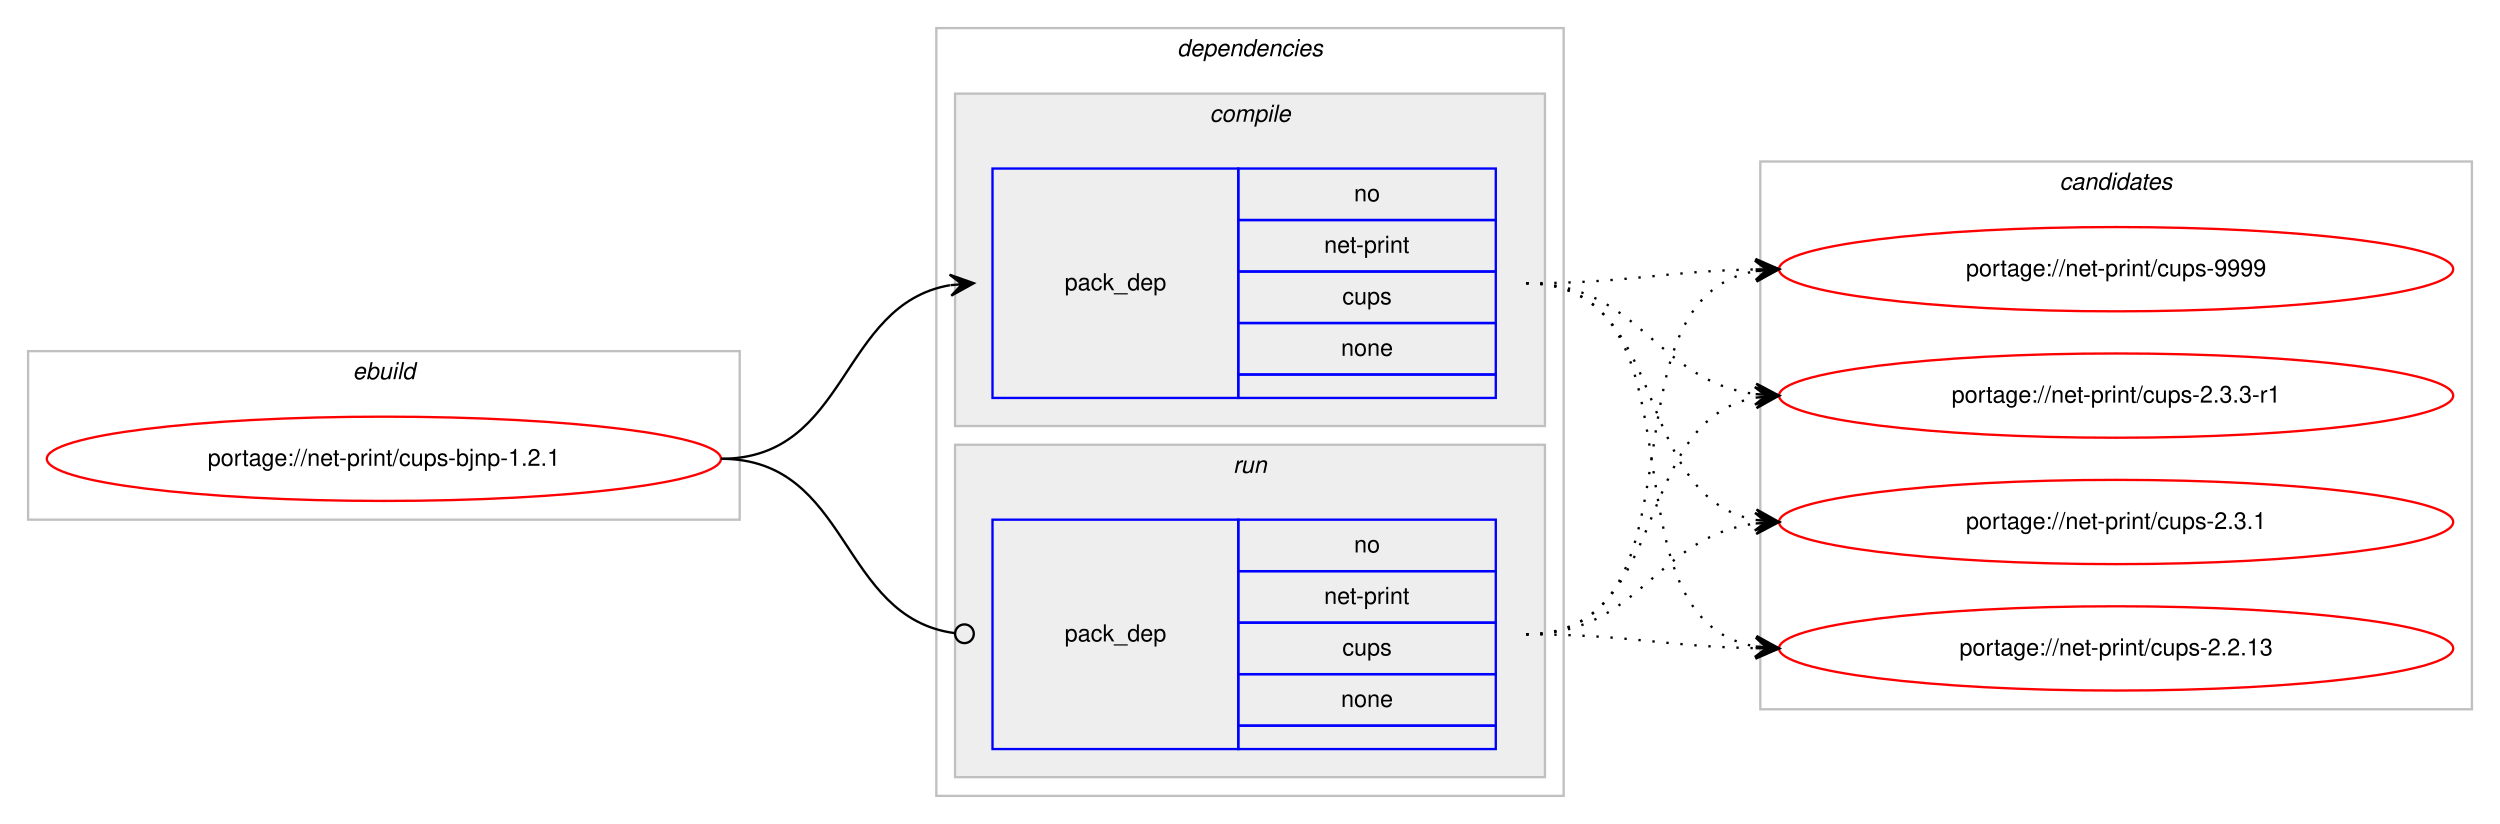
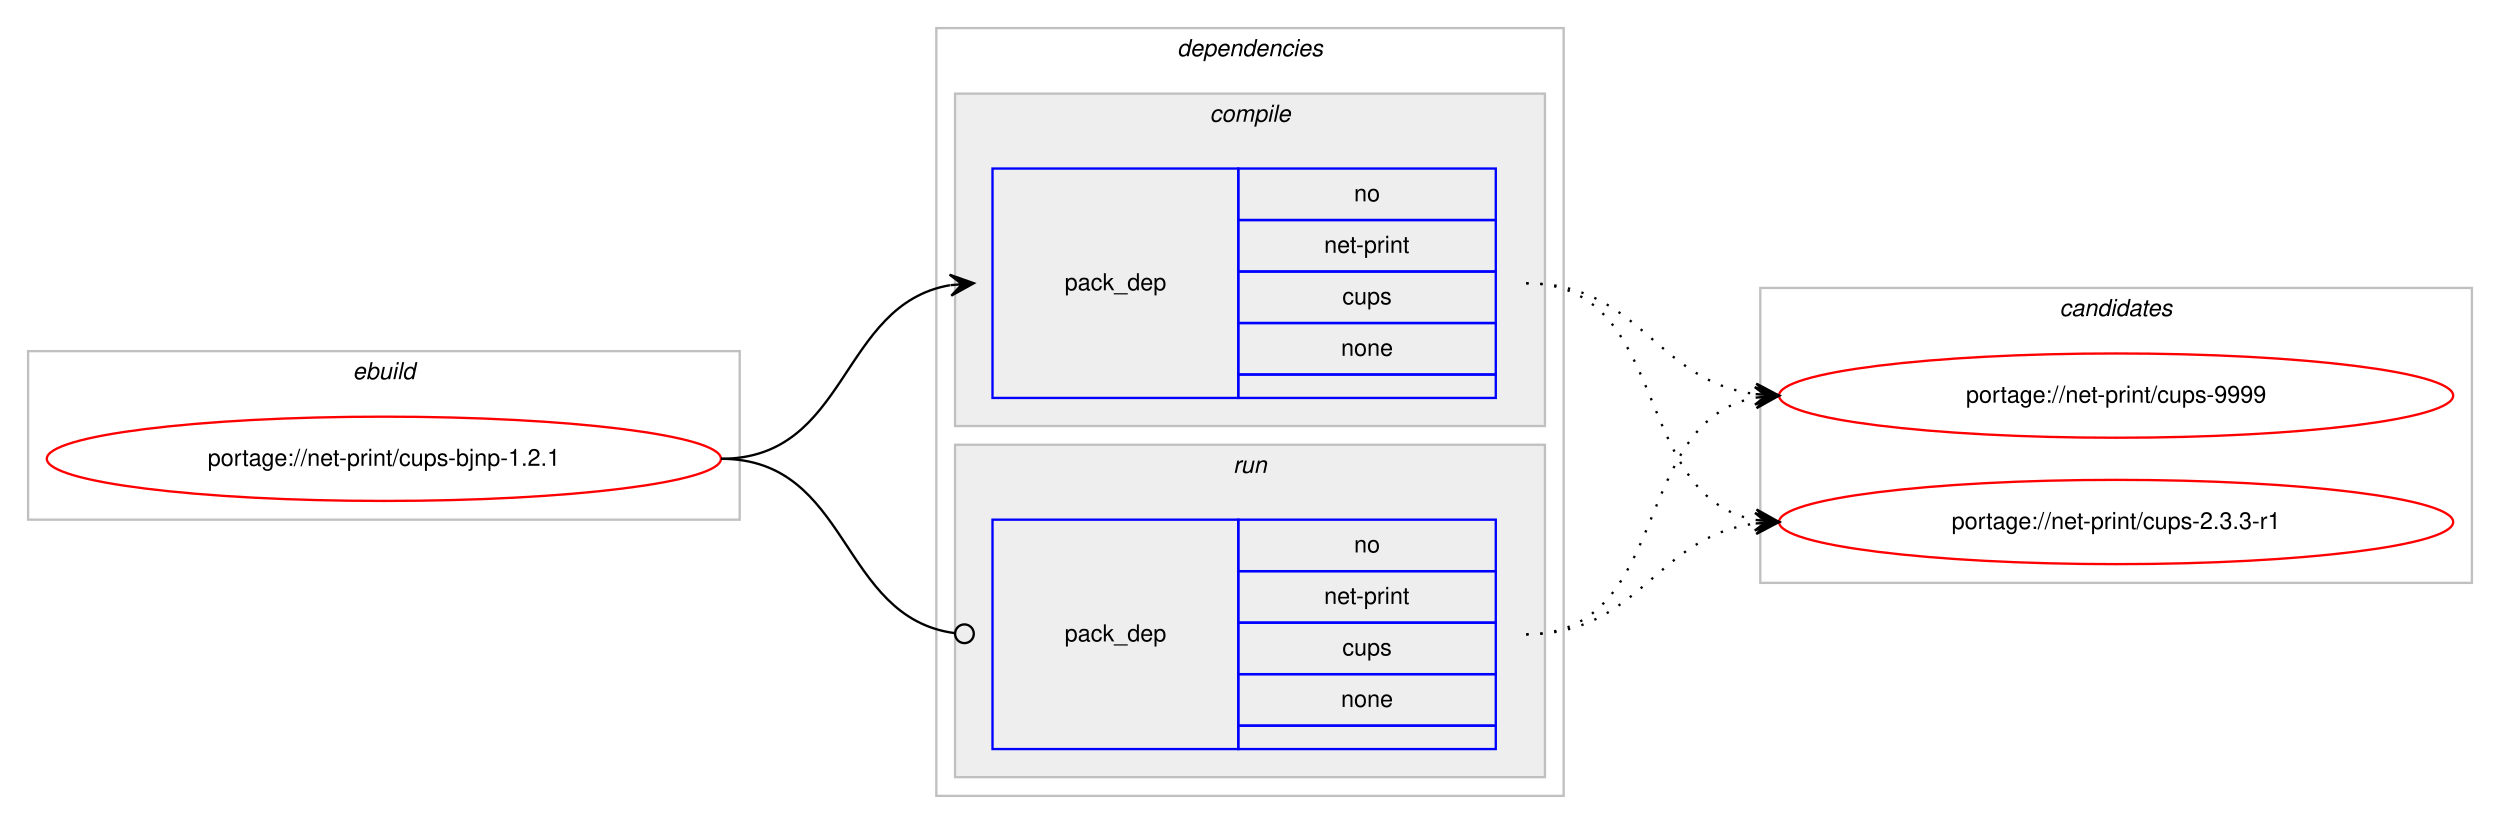
<svg xmlns="http://www.w3.org/2000/svg" xmlns:xlink="http://www.w3.org/1999/xlink" width="1068pt" height="352pt" viewBox="0.00 0.00 1068.00 352.00">
  <g id="graph0" class="graph" transform="scale(1 1) rotate(0) translate(4 348)">
    <polygon fill="#ffffff" stroke="transparent" points="-4,4 -4,-348 1064,-348 1064,4 -4,4" />
    <g id="clust1" class="cluster">
      <polygon fill="none" stroke="#c0c0c0" points="8,-126 8,-198 312,-198 312,-126 8,-126" />
      <text text-anchor="start" x="146.663" y="-186" font-family="Helvetica,sans-Serif" font-style="italic" font-size="10.00" fill="#000000">ebuild</text>
    </g>
    <g id="clust2" class="cluster">
      <polygon fill="none" stroke="#c0c0c0" points="396,-8 396,-336 664,-336 664,-8 396,-8" />
      <text text-anchor="start" x="498.875" y="-324" font-family="Helvetica,sans-Serif" font-style="italic" font-size="10.00" fill="#000000">dependencies</text>
    </g>
    <g id="clust3" class="cluster">
      <polygon fill="#eeeeee" stroke="#c0c0c0" points="404,-166 404,-308 656,-308 656,-166 404,-166" />
      <text text-anchor="start" x="512.778" y="-296" font-family="Helvetica,sans-Serif" font-style="italic" font-size="10.00" fill="#000000">compile</text>
    </g>
    <g id="clust6" class="cluster">
      <polygon fill="#eeeeee" stroke="#c0c0c0" points="404,-16 404,-158 656,-158 656,-16 404,-16" />
      <text text-anchor="start" x="522.777" y="-146" font-family="Helvetica,sans-Serif" font-style="italic" font-size="10.00" fill="#000000">run</text>
    </g>
    <g id="clust8" class="cluster">
-       <polygon fill="none" stroke="#c0c0c0" points="748,-45 748,-279 1052,-279 1052,-45 748,-45" />
-       <text text-anchor="start" x="875.824" y="-267" font-family="Helvetica,sans-Serif" font-style="italic" font-size="10.00" fill="#000000">candidates</text>
+       <polygon fill="none" stroke="#c0c0c0" points="748,-99 748,-225 1052,-225 1052,-99 748,-99" />
+       <text text-anchor="start" x="875.824" y="-213" font-family="Helvetica,sans-Serif" font-style="italic" font-size="10.00" fill="#000000">candidates</text>
    </g>
    <g id="node1" class="node">
      <g id="a_node1">
        <a xlink:href="../net-print/cups-bjnp-1.2.1.svg" xlink:title="portage://net-print/cups-bjnp-1.2.1">
          <ellipse fill="none" stroke="#ff0000" cx="160" cy="-152" rx="144" ry="18" />
          <text text-anchor="middle" x="160" y="-149" font-family="Helvetica,sans-Serif" font-size="10.00" fill="#000000">portage://net-print/cups-bjnp-1.2.1</text>
        </a>
      </g>
    </g>
    <g id="node2" class="node">
      <polygon fill="none" stroke="#0000ff" points="420,-178 420,-276 525,-276 525,-178 420,-178" />
      <text text-anchor="start" x="450.823" y="-224" font-family="Helvetica,sans-Serif" font-size="10.00" fill="#000000">pack_dep</text>
      <polygon fill="none" stroke="#0000ff" points="525,-254 525,-276 635,-276 635,-254 525,-254" />
      <text text-anchor="start" x="574.441" y="-262" font-family="Helvetica,sans-Serif" font-size="10.00" fill="#000000">no</text>
      <polygon fill="none" stroke="#0000ff" points="525,-232 525,-254 635,-254 635,-232 525,-232" />
      <text text-anchor="start" x="561.664" y="-240" font-family="Helvetica,sans-Serif" font-size="10.00" fill="#000000">net-print</text>
      <polygon fill="none" stroke="#0000ff" points="525,-210 525,-232 635,-232 635,-210 525,-210" />
      <text text-anchor="start" x="569.441" y="-218" font-family="Helvetica,sans-Serif" font-size="10.00" fill="#000000">cups</text>
      <polygon fill="none" stroke="#0000ff" points="525,-188 525,-210 635,-210 635,-188 525,-188" />
      <text text-anchor="start" x="568.882" y="-196" font-family="Helvetica,sans-Serif" font-size="10.00" fill="#000000">none</text>
      <polygon fill="none" stroke="#0000ff" points="525,-178 525,-188 635,-188 635,-178 525,-178" />
    </g>
    <g id="edge1" class="edge">
      <path fill="none" stroke="#000000" d="M304,-152C358.786,-152 354.408,-217.918 401.799,-226.158" />
      <polygon fill="#000000" stroke="#000000" points="412,-227 401.664,-230.662 407.017,-226.589 402.034,-226.177 402.034,-226.177 402.034,-226.177 407.017,-226.589 402.404,-221.692 412,-227 412,-227" />
    </g>
    <g id="node3" class="node">
      <polygon fill="none" stroke="#0000ff" points="420,-28 420,-126 525,-126 525,-28 420,-28" />
      <text text-anchor="start" x="450.823" y="-74" font-family="Helvetica,sans-Serif" font-size="10.00" fill="#000000">pack_dep</text>
      <polygon fill="none" stroke="#0000ff" points="525,-104 525,-126 635,-126 635,-104 525,-104" />
      <text text-anchor="start" x="574.441" y="-112" font-family="Helvetica,sans-Serif" font-size="10.00" fill="#000000">no</text>
      <polygon fill="none" stroke="#0000ff" points="525,-82 525,-104 635,-104 635,-82 525,-82" />
      <text text-anchor="start" x="561.664" y="-90" font-family="Helvetica,sans-Serif" font-size="10.00" fill="#000000">net-print</text>
      <polygon fill="none" stroke="#0000ff" points="525,-60 525,-82 635,-82 635,-60 525,-60" />
      <text text-anchor="start" x="569.441" y="-68" font-family="Helvetica,sans-Serif" font-size="10.00" fill="#000000">cups</text>
      <polygon fill="none" stroke="#0000ff" points="525,-38 525,-60 635,-60 635,-38 525,-38" />
      <text text-anchor="start" x="568.882" y="-46" font-family="Helvetica,sans-Serif" font-size="10.00" fill="#000000">none</text>
      <polygon fill="none" stroke="#0000ff" points="525,-28 525,-38 635,-38 635,-28 525,-28" />
    </g>
    <g id="edge2" class="edge">
      <path fill="none" stroke="#000000" d="M304,-152C359.586,-152 354.267,-84.145 403.905,-77.519" />
      <ellipse fill="none" stroke="#000000" cx="408.008" cy="-77.256" rx="4" ry="4" />
    </g>
    <g id="node4" class="node">
      <g id="a_node4">
        <a xlink:href="../net-print/cups-9999.svg" xlink:title="portage://net-print/cups-9999">
-           <ellipse fill="none" stroke="#ff0000" cx="900" cy="-233" rx="144" ry="18" />
-           <text text-anchor="middle" x="900" y="-230" font-family="Helvetica,sans-Serif" font-size="10.00" fill="#000000">portage://net-print/cups-9999</text>
+           <ellipse fill="none" stroke="#ff0000" cx="900" cy="-179" rx="144" ry="18" />
+           <text text-anchor="middle" x="900" y="-176" font-family="Helvetica,sans-Serif" font-size="10.00" fill="#000000">portage://net-print/cups-9999</text>
        </a>
      </g>
    </g>
    <g id="edge3" class="edge">
-       <path fill="none" stroke="#000000" stroke-dasharray="1,5" d="M648,-227C692.506,-227 705.967,-232.142 745.865,-232.906" />
-       <polygon fill="#000000" stroke="#000000" points="756,-233 745.958,-237.407 751,-232.953 746,-232.907 746,-232.907 746,-232.907 751,-232.953 746.042,-228.407 756,-233 756,-233" />
+       <path fill="none" stroke="#000000" stroke-dasharray="1,5" d="M648,-227C696.937,-227 702.838,-185.338 745.891,-179.642" />
+       <polygon fill="#000000" stroke="#000000" points="756,-179 746.306,-184.125 751.01,-179.317 746.02,-179.634 746.02,-179.634 746.02,-179.634 751.01,-179.317 745.735,-175.143 756,-179 756,-179" />
    </g>
    <g id="node5" class="node">
      <g id="a_node5">
        <a xlink:href="../net-print/cups-2.3.3-r1.svg" xlink:title="portage://net-print/cups-2.3.3-r1">
-           <ellipse fill="none" stroke="#ff0000" cx="900" cy="-179" rx="144" ry="18" />
-           <text text-anchor="middle" x="900" y="-176" font-family="Helvetica,sans-Serif" font-size="10.00" fill="#000000">portage://net-print/cups-2.3.3-r1</text>
+           <ellipse fill="none" stroke="#ff0000" cx="900" cy="-125" rx="144" ry="18" />
+           <text text-anchor="middle" x="900" y="-122" font-family="Helvetica,sans-Serif" font-size="10.00" fill="#000000">portage://net-print/cups-2.3.3-r1</text>
        </a>
      </g>
    </g>
    <g id="edge4" class="edge">
-       <path fill="none" stroke="#000000" stroke-dasharray="1,5" d="M648,-227C696.937,-227 702.838,-185.338 745.891,-179.642" />
-       <polygon fill="#000000" stroke="#000000" points="756,-179 746.306,-184.125 751.01,-179.317 746.02,-179.634 746.02,-179.634 746.02,-179.634 751.01,-179.317 745.735,-175.143 756,-179 756,-179" />
-     </g>
-     <g id="node6" class="node">
-       <g id="a_node6">
-         <a xlink:href="../net-print/cups-2.3.1.svg" xlink:title="portage://net-print/cups-2.3.1">
-           <ellipse fill="none" stroke="#ff0000" cx="900" cy="-125" rx="144" ry="18" />
-           <text text-anchor="middle" x="900" y="-122" font-family="Helvetica,sans-Serif" font-size="10.00" fill="#000000">portage://net-print/cups-2.3.1</text>
-         </a>
-       </g>
-     </g>
-     <g id="edge5" class="edge">
      <path fill="none" stroke="#000000" stroke-dasharray="1,5" d="M648,-227C710.413,-227 692.337,-135.851 745.947,-125.882" />
      <polygon fill="#000000" stroke="#000000" points="756,-125 746.432,-130.357 751.019,-125.437 746.038,-125.874 746.038,-125.874 746.038,-125.874 751.019,-125.437 745.645,-121.391 756,-125 756,-125" />
    </g>
-     <g id="node7" class="node">
-       <g id="a_node7">
-         <a xlink:href="../net-print/cups-2.2.13.svg" xlink:title="portage://net-print/cups-2.2.13">
-           <ellipse fill="none" stroke="#ff0000" cx="900" cy="-71" rx="144" ry="18" />
-           <text text-anchor="middle" x="900" y="-68" font-family="Helvetica,sans-Serif" font-size="10.00" fill="#000000">portage://net-print/cups-2.2.13</text>
-         </a>
-       </g>
-     </g>
-     <g id="edge6" class="edge">
-       <path fill="none" stroke="#000000" stroke-dasharray="1,5" d="M648,-227C728.704,-227 676.617,-84.118 745.91,-71.839" />
-       <polygon fill="#000000" stroke="#000000" points="756,-71 746.408,-76.314 751.017,-71.415 746.034,-71.829 746.034,-71.829 746.034,-71.829 751.017,-71.415 745.661,-67.344 756,-71 756,-71" />
-     </g>
-     <g id="edge7" class="edge">
-       <path fill="none" stroke="#000000" stroke-dasharray="1,5" d="M648,-77C728.704,-77 676.617,-219.882 745.91,-232.161" />
-       <polygon fill="#000000" stroke="#000000" points="756,-233 745.661,-236.655 751.017,-232.585 746.034,-232.171 746.034,-232.171 746.034,-232.171 751.017,-232.585 746.408,-227.686 756,-233 756,-233" />
-     </g>
-     <g id="edge8" class="edge">
+     <g id="edge5" class="edge">
      <path fill="none" stroke="#000000" stroke-dasharray="1,5" d="M648,-77C710.413,-77 692.337,-168.149 745.947,-178.118" />
      <polygon fill="#000000" stroke="#000000" points="756,-179 745.645,-182.609 751.019,-178.563 746.038,-178.126 746.038,-178.126 746.038,-178.126 751.019,-178.563 746.432,-173.643 756,-179 756,-179" />
    </g>
-     <g id="edge9" class="edge">
+     <g id="edge6" class="edge">
      <path fill="none" stroke="#000000" stroke-dasharray="1,5" d="M648,-77C696.937,-77 702.838,-118.662 745.891,-124.358" />
      <polygon fill="#000000" stroke="#000000" points="756,-125 745.735,-128.857 751.01,-124.683 746.02,-124.366 746.02,-124.366 746.02,-124.366 751.01,-124.683 746.306,-119.875 756,-125 756,-125" />
    </g>
-     <g id="edge10" class="edge">
-       <path fill="none" stroke="#000000" stroke-dasharray="1,5" d="M648,-77C692.506,-77 705.967,-71.858 745.865,-71.094" />
-       <polygon fill="#000000" stroke="#000000" points="756,-71 746.042,-75.593 751,-71.046 746,-71.093 746,-71.093 746,-71.093 751,-71.046 745.958,-66.593 756,-71 756,-71" />
-     </g>
  </g>
</svg>
